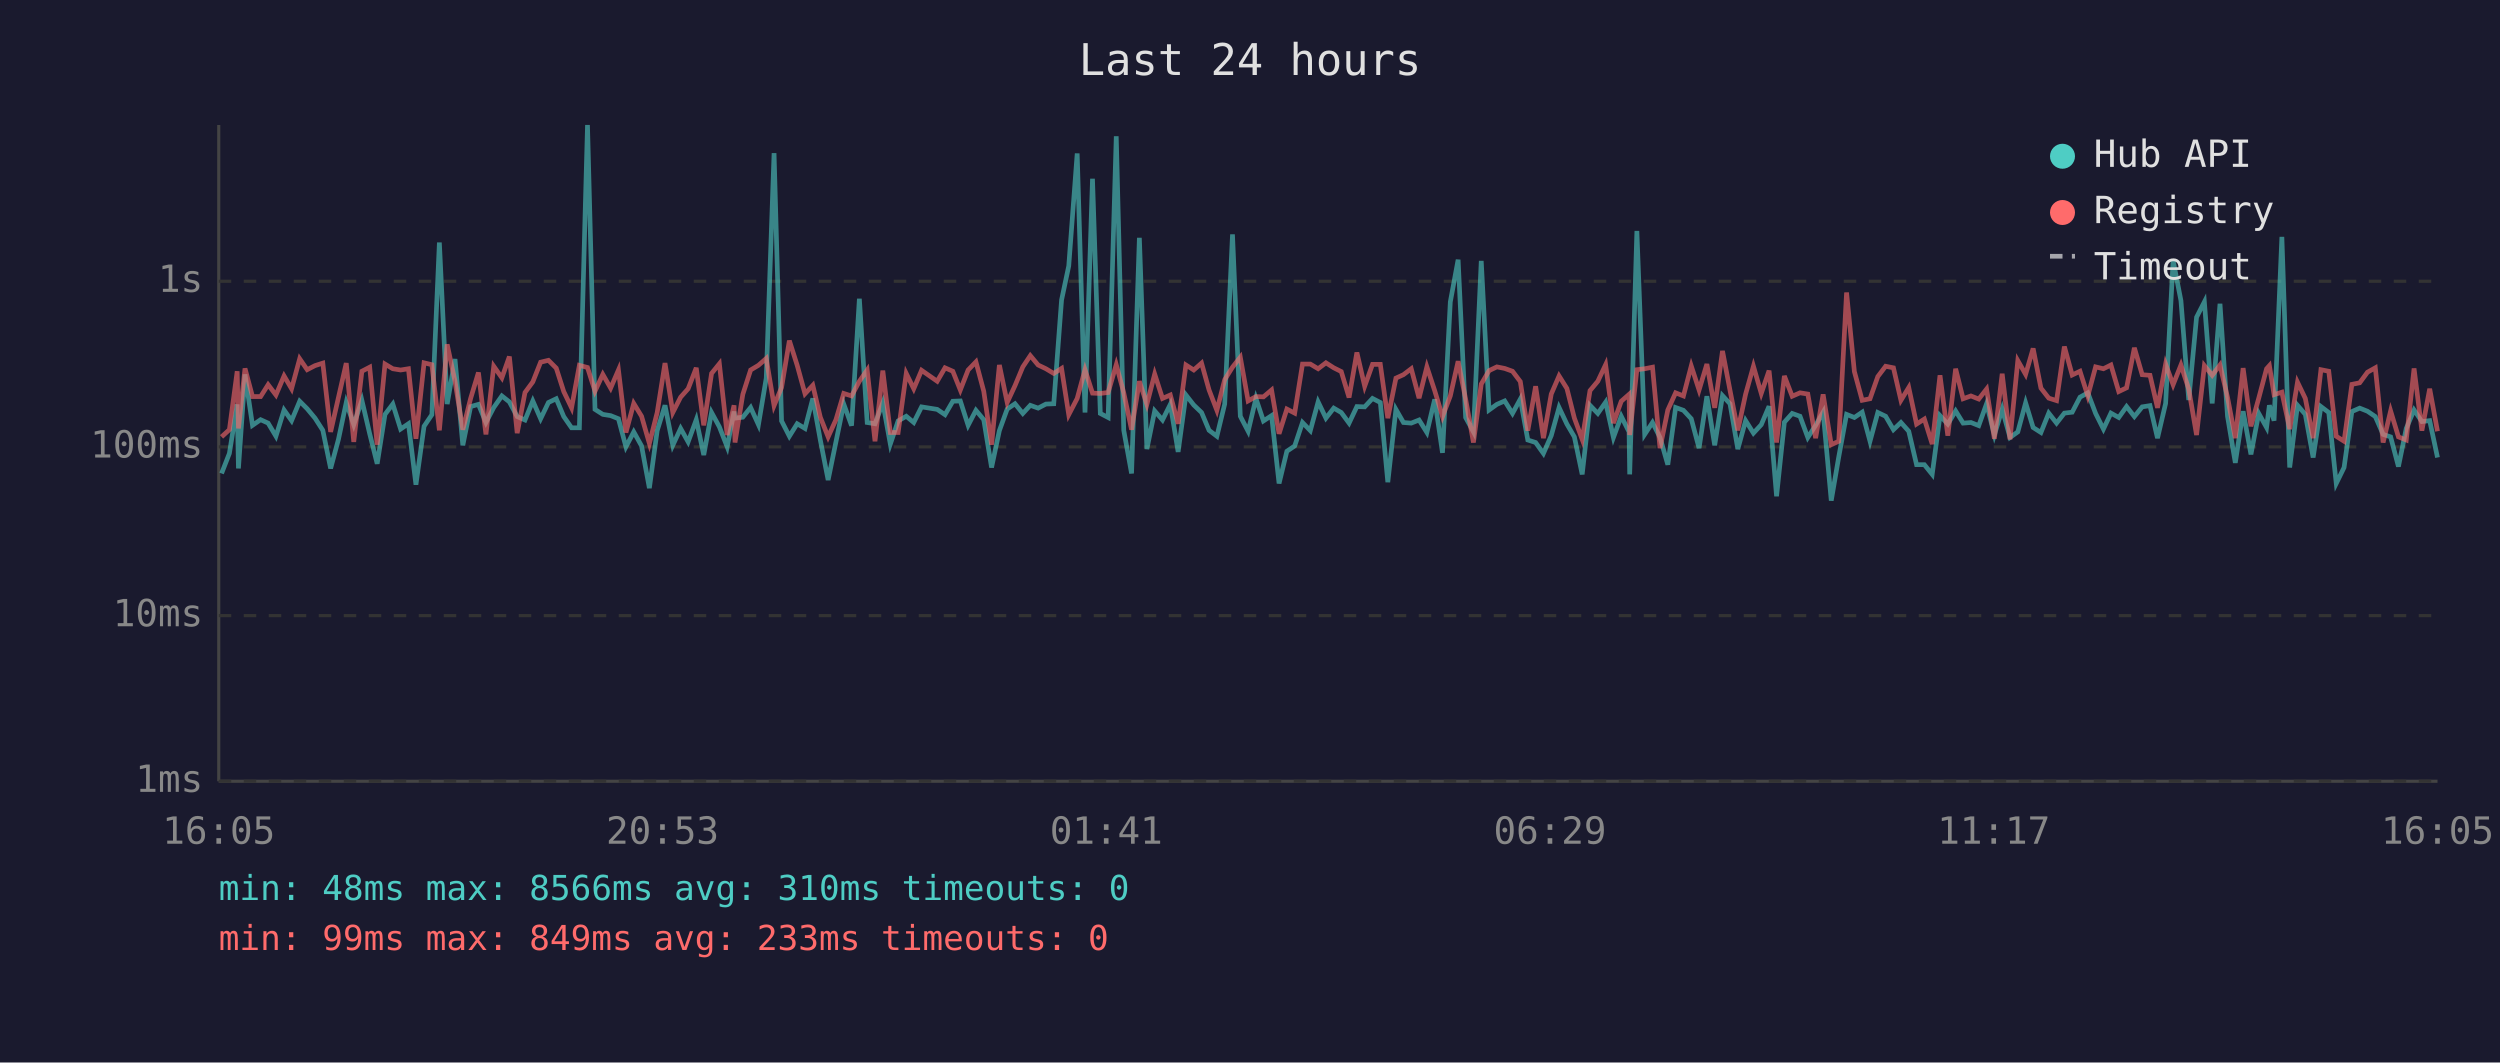
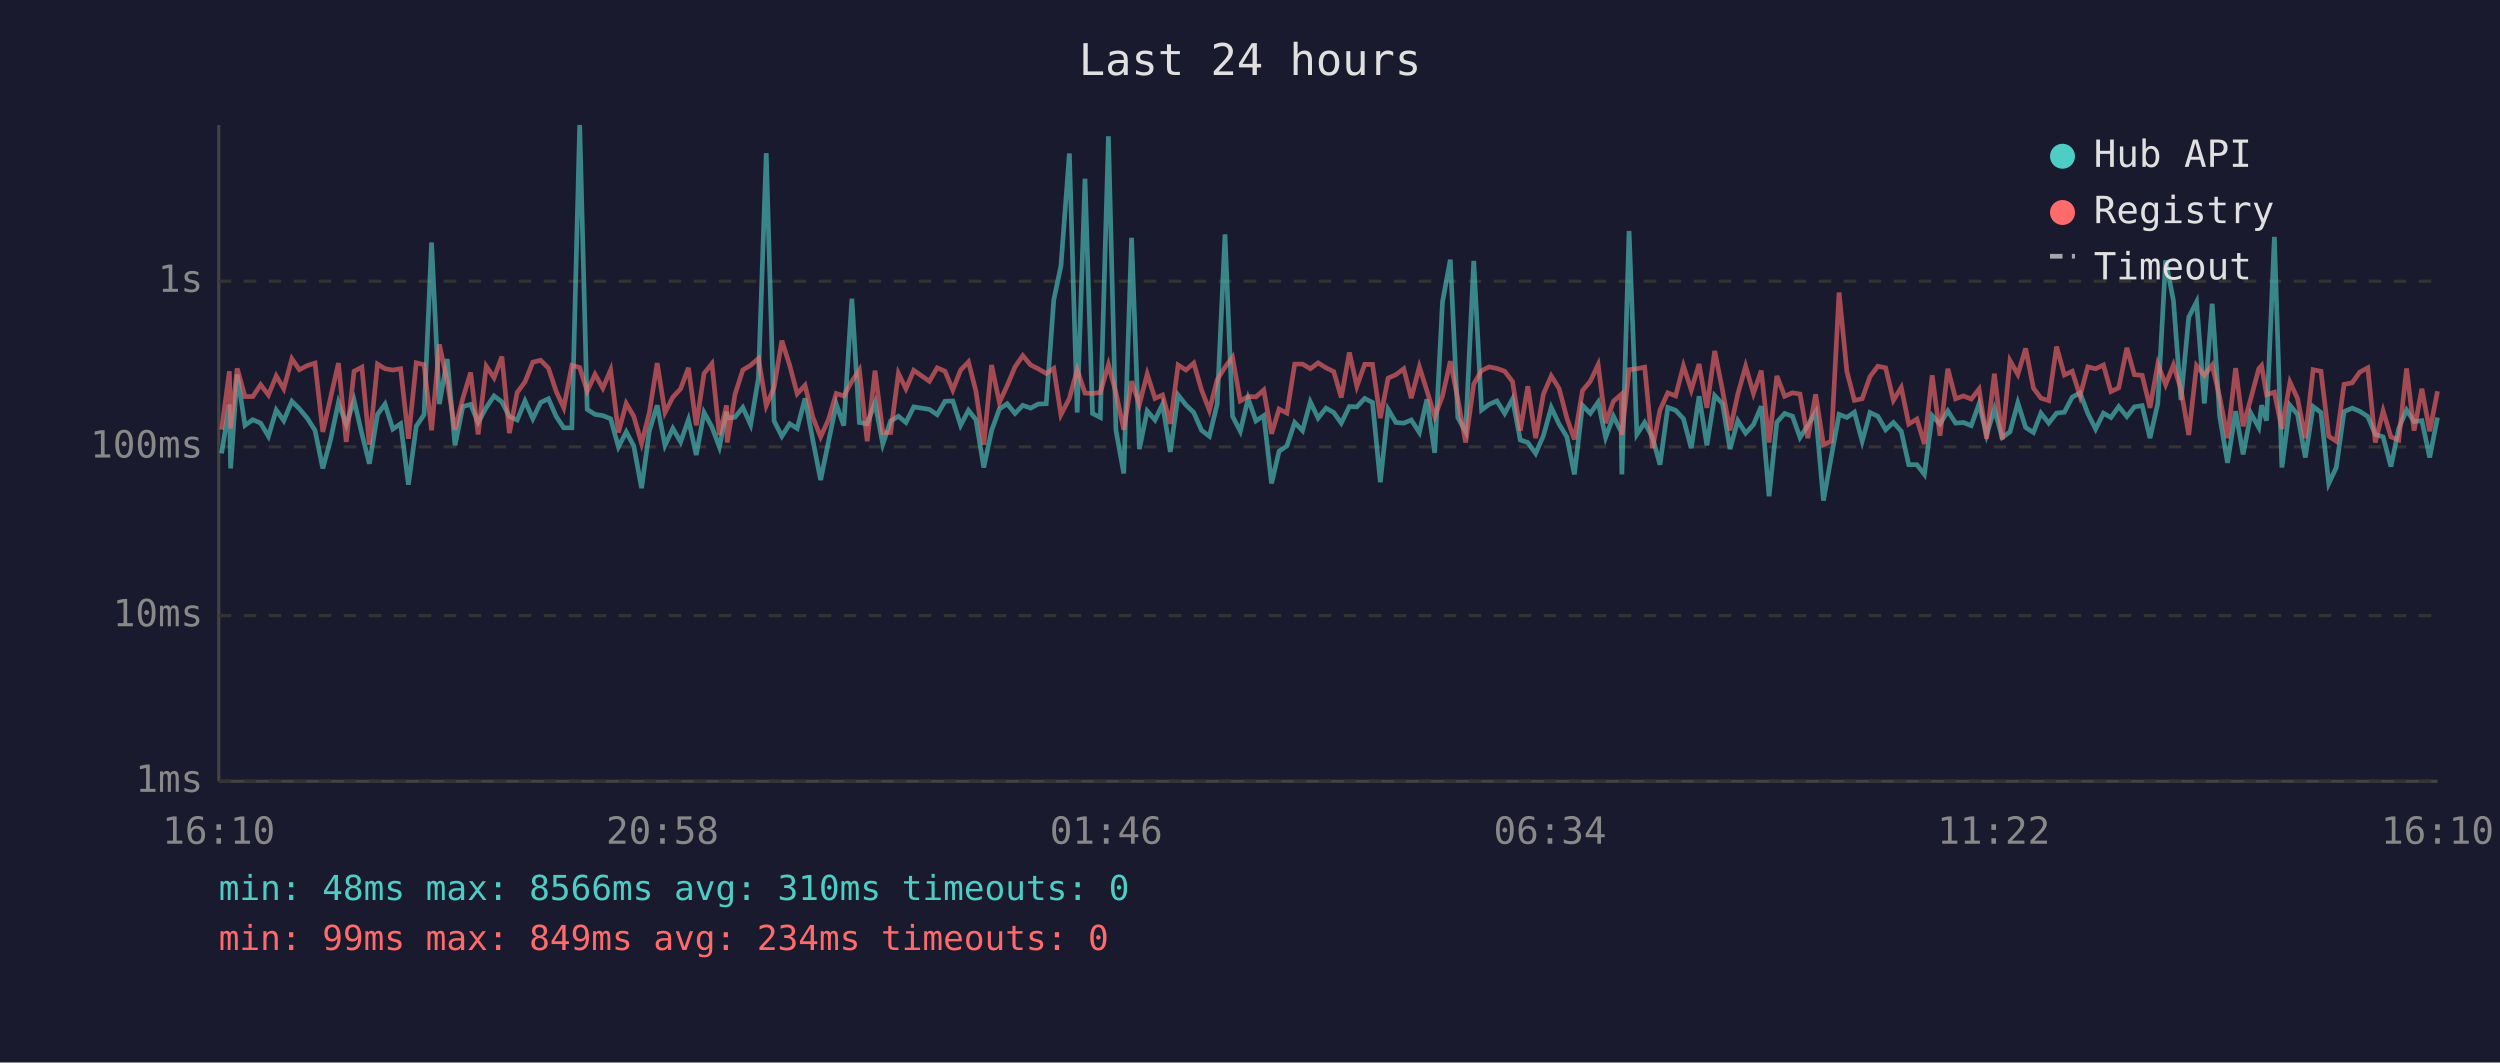
<svg xmlns="http://www.w3.org/2000/svg" viewBox="0 0 800 340" font-family="monospace" font-size="12">
  <rect width="800" height="340" fill="#1a1a2e" />
  <text x="400" y="24" fill="#e0e0e0" font-size="14" text-anchor="middle">Last 24 hours</text>
  <line x1="70" y1="40" x2="70" y2="250" stroke="#444" stroke-width="1" />
  <line x1="70" y1="250" x2="780" y2="250" stroke="#444" stroke-width="1" />
  <line x1="70" y1="250" x2="780" y2="250" stroke="#333" stroke-width="1" stroke-dasharray="4" />
  <text x="65" y="250" fill="#888" text-anchor="end" dominant-baseline="middle">1ms</text>
  <line x1="70" y1="197" x2="780" y2="197" stroke="#333" stroke-width="1" stroke-dasharray="4" />
  <text x="65" y="197" fill="#888" text-anchor="end" dominant-baseline="middle">10ms</text>
  <line x1="70" y1="143" x2="780" y2="143" stroke="#333" stroke-width="1" stroke-dasharray="4" />
  <text x="65" y="143" fill="#888" text-anchor="end" dominant-baseline="middle">100ms</text>
  <line x1="70" y1="90" x2="780" y2="90" stroke="#333" stroke-width="1" stroke-dasharray="4" />
  <text x="65" y="90" fill="#888" text-anchor="end" dominant-baseline="middle">1s</text>
-   <text x="70" y="270" fill="#888" text-anchor="middle">16:05</text>
-   <text x="212" y="270" fill="#888" text-anchor="middle">20:53</text>
-   <text x="354" y="270" fill="#888" text-anchor="middle">01:41</text>
-   <text x="496" y="270" fill="#888" text-anchor="middle">06:29</text>
-   <text x="638" y="270" fill="#888" text-anchor="middle">11:17</text>
-   <text x="780" y="270" fill="#888" text-anchor="middle">16:05</text>
-   <polyline points="70.9,151.5 73.4,145.1 75.9,129.4 76.3,149.9 78.4,119.8 80.8,136.1 83.4,134.3 85.8,135.4 88.3,139.6 90.9,131.2 93.3,134.6 95.9,128.4 98.3,130.8 100.8,133.8 103.3,137.7 105.8,149.9 108.3,140.6 110.8,128.8 113.2,135.9 115.8,128.1 118.3,138.8 120.7,148.4 123.2,132.6 125.7,129.3 128.2,137.3 130.7,135.6 133.1,155.1 135.7,136.4 138.2,132.7 140.6,77.6 143.1,129.3 145.6,114.9 148.1,142.5 150.6,130.1 153.1,129.4 155.5,135.2 158.0,130.4 160.6,126.7 163.0,128.6 165.5,133.3 168.0,134.4 170.5,128.3 173.0,134.0 175.5,128.8 178.0,127.6 180.4,133.3 182.9,136.9 185.4,136.9 188.0,40.0 190.4,131.0 192.9,132.6 195.4,133.0 197.9,134.0 200.3,143.0 202.8,138.2 205.3,142.7 207.8,156.2 210.3,137.8 212.8,129.7 215.3,142.5 217.8,137.1 220.2,141.4 222.8,134.3 225.2,145.6 227.7,132.0 230.2,136.6 232.7,143.0 234.9,131.7 235.2,133.8 237.7,133.5 240.2,130.4 242.7,135.9 245.2,121.0 247.7,49.0 250.1,134.7 252.6,139.6 255.1,135.6 257.6,137.1 260.1,127.5 262.5,140.8 265.0,153.6 267.5,141.4 270.0,129.3 272.5,136.2 275.0,95.6 277.5,135.2 280.0,135.6 282.5,128.9 284.9,142.1 287.4,134.7 290.0,133.2 292.4,135.2 294.9,130.2 299.9,131.0 302.4,132.7 304.9,128.4 307.3,128.3 309.8,136.1 312.3,131.3 314.8,134.3 317.3,149.6 319.8,137.8 322.3,130.9 324.8,129.2 327.3,132.3 329.7,129.7 332.2,130.6 334.7,129.3 337.2,129.2 339.7,96.0 342.0,85.1 344.7,49.1 347.2,132.0 349.6,57.2 352.1,132.3 354.6,133.6 357.2,43.6 359.6,137.7 362.1,151.5 364.6,76.1 367.0,143.7 369.5,131.5 372.0,134.4 374.5,129.4 377.0,144.6 379.5,126.4 382.0,129.6 384.5,132.0 386.9,137.7 389.4,139.6 391.9,129.3 394.4,75.0 396.9,133.2 399.4,138.0 401.9,127.5 404.3,134.7 406.9,133.0 409.3,154.7 411.8,144.4 414.3,142.7 416.8,135.2 419.3,137.8 421.8,128.6 424.3,133.8 426.8,130.6 429.2,132.0 431.7,135.4 434.2,130.1 436.7,130.2 439.2,127.5 441.7,128.8 444.1,154.3 446.7,131.0 449.1,135.2 451.6,135.4 454.1,134.4 456.6,138.4 459.1,127.8 461.6,144.9 464.1,96.6 466.6,83.1 469.0,133.6 471.5,138.2 474.0,83.5 476.5,131.2 479.0,129.4 481.5,128.3 484.0,132.3 486.5,127.7 488.9,140.8 491.4,141.6 493.9,145.1 496.4,139.4 498.9,130.4 501.4,135.7 503.8,139.8 506.3,151.8 508.8,129.7 511.3,132.3 513.8,128.7 516.3,140.0 518.8,133.2 521.3,138.2 521.5,151.8 523.8,73.9 526.3,139.0 528.8,135.2 531.2,140.0 533.7,148.7 536.2,130.4 538.7,131.3 541.2,134.0 543.7,143.4 546.2,126.8 548.7,142.5 551.2,126.6 553.6,129.2 556.1,143.7 558.6,134.6 561.1,138.6 563.6,135.9 566.1,130.0 568.5,158.8 571.0,135.1 573.5,132.3 576.0,133.2 578.5,140.0 581.0,136.1 583.4,131.9 586.0,160.2 588.4,146.2 590.9,132.6 593.4,133.6 595.9,131.9 598.4,141.2 600.9,132.0 603.4,133.2 605.9,137.5 608.3,135.2 610.8,138.0 613.3,148.7 615.8,148.7 618.3,151.8 620.8,133.0 623.3,135.7 625.8,131.5 628.2,135.4 630.7,135.2 633.2,136.2 635.7,129.2 638.2,139.2 640.7,130.9 643.2,140.0 645.7,138.2 648.2,128.9 650.6,136.8 653.1,138.4 655.6,132.2 658.1,135.4 660.6,132.2 663.1,131.9 665.6,127.1 668.1,125.7 670.6,132.3 673.1,137.3 675.5,132.2 678.0,133.6 680.5,130.1 683.0,133.3 685.5,130.2 688.0,129.8 690.4,140.2 693.0,129.1 695.4,83.3 697.9,96.2 700.4,128.0 702.9,101.5 705.4,96.6 707.9,129.1 710.4,97.2 712.8,133.2 715.3,148.1 717.8,131.6 720.3,145.4 722.8,132.3 725.3,136.8 726.2,129.7 727.7,134.6 730.2,75.8 732.7,149.6 735.2,129.7 737.7,132.6 740.2,146.4 742.7,130.1 745.2,132.0 747.6,154.7 750.1,149.6 752.6,131.7 755.1,130.6 757.6,131.6 760.1,133.3 762.6,139.0 765.0,139.8 767.5,149.3 770.0,137.1 772.5,131.2 775.0,134.9 777.5,134.6 780.0,146.4" fill="none" stroke="#4ecdc4" stroke-width="1.5" opacity="0.6" />
-   <polyline points="70.9,139.8 73.4,137.5 75.9,118.8 76.3,137.1 78.4,117.9 80.8,126.9 83.4,126.9 85.8,123.1 88.3,126.4 90.9,120.3 93.3,124.4 95.9,114.8 98.3,118.3 100.8,117.0 103.3,116.2 105.8,138.2 108.3,127.2 110.8,116.2 113.2,141.4 115.8,118.8 118.3,117.5 120.7,142.3 123.2,116.5 125.7,118.0 128.2,118.4 130.7,118.0 133.1,140.4 135.7,116.1 138.2,116.7 140.6,137.7 143.1,110.2 145.6,122.0 148.1,137.5 150.6,127.5 153.1,119.2 155.5,139.0 158.0,117.2 160.6,120.9 163.0,114.1 165.5,138.6 168.0,125.6 170.5,122.2 173.0,115.9 175.5,115.3 178.0,117.8 180.4,125.3 182.9,130.5 185.4,116.9 188.0,117.6 190.4,125.2 192.9,119.8 195.4,124.2 197.9,118.4 200.3,138.4 202.8,129.1 205.3,133.2 207.8,141.9 210.3,132.0 212.8,116.2 215.3,132.0 217.8,127.1 220.2,124.4 222.8,117.7 225.2,136.1 227.7,119.5 230.2,116.4 232.7,139.2 234.9,129.7 235.2,141.6 237.7,126.2 240.2,118.4 242.7,116.9 245.2,114.7 247.7,129.8 250.1,124.0 252.6,109.0 255.1,116.9 257.6,126.0 260.1,123.3 262.5,133.5 265.0,139.8 267.5,134.3 270.0,125.9 272.5,126.7 275.0,122.0 277.5,118.4 280.0,141.2 282.5,118.6 284.9,138.4 287.4,138.4 290.0,119.5 292.4,124.4 294.9,118.5 299.9,122.0 302.4,117.7 304.9,118.8 307.3,124.8 309.8,118.4 312.3,115.8 314.8,125.2 317.3,142.3 319.8,116.8 322.3,128.8 324.8,123.4 327.3,117.4 329.7,113.8 332.2,116.8 334.7,118.0 337.2,119.5 339.7,117.9 342.0,132.7 344.7,127.5 347.2,118.3 349.6,125.8 352.1,125.9 354.6,125.6 357.2,116.7 359.6,125.7 362.1,137.5 364.6,122.0 367.0,129.4 369.5,119.7 372.0,127.5 374.5,126.4 377.0,135.6 379.5,116.8 382.0,118.4 384.5,116.2 386.9,124.8 389.4,131.3 391.9,121.5 394.4,117.5 396.9,114.3 399.4,128.3 401.9,126.9 404.3,127.0 406.9,124.8 409.3,138.8 411.8,130.9 414.3,132.2 416.8,116.5 419.3,116.5 421.8,118.0 424.3,116.1 426.8,117.7 429.2,118.9 431.7,127.2 434.2,112.8 436.7,123.6 439.2,116.6 441.7,116.6 444.1,133.8 446.7,121.0 449.1,119.9 451.6,118.0 454.1,127.4 456.6,117.4 459.1,125.0 461.6,133.3 464.1,126.7 466.6,115.6 469.0,127.7 471.5,141.6 474.0,122.9 476.5,118.6 479.0,117.4 481.5,117.9 484.0,118.8 486.5,122.1 488.9,137.8 491.4,123.6 493.9,140.2 496.4,126.1 498.9,120.3 501.4,124.3 503.8,133.8 506.3,140.6 508.8,125.0 511.3,122.0 513.8,116.7 516.3,135.4 518.8,128.4 521.3,126.2 521.5,139.2 523.8,118.3 526.3,118.0 528.8,117.5 531.2,143.4 533.7,131.2 536.2,125.7 538.7,126.7 541.2,117.1 543.7,124.8 546.2,116.5 548.7,130.5 551.2,112.3 553.6,124.9 556.1,137.7 558.6,126.1 561.1,117.2 563.6,125.9 566.1,118.6 568.5,141.6 571.0,120.3 573.5,126.8 576.0,125.7 578.5,126.1 581.0,140.2 583.4,126.2 586.0,142.3 588.4,141.2 590.9,93.6 593.4,118.9 595.9,128.1 598.4,127.6 600.9,120.5 603.4,117.2 605.9,117.7 608.3,128.1 610.8,124.0 613.3,135.7 615.8,134.1 618.3,142.1 620.8,120.1 623.3,139.4 625.8,118.0 628.2,127.6 630.7,126.7 633.2,127.7 635.7,124.5 638.2,140.4 640.7,119.6 643.2,140.6 645.7,115.4 648.2,119.8 650.6,111.5 653.1,124.2 655.6,127.4 658.1,128.2 660.6,110.9 663.1,120.0 665.6,118.8 668.1,126.7 670.6,117.4 673.1,118.0 675.5,116.8 678.0,125.3 680.5,124.1 683.0,111.3 685.5,119.9 688.0,120.1 690.4,130.5 693.0,116.5 695.4,123.1 697.9,116.8 700.4,124.5 702.9,139.2 705.4,117.0 707.9,120.1 710.4,116.8 712.8,127.1 715.3,140.2 717.8,117.8 720.3,136.4 722.8,127.4 725.3,118.0 726.2,117.0 727.7,126.3 730.2,125.5 732.7,137.3 735.2,122.3 737.7,127.5 740.2,140.2 742.7,118.3 745.2,118.8 747.6,139.6 750.1,141.2 752.6,123.0 755.1,122.5 757.6,119.1 760.1,117.7 762.6,141.6 765.0,131.5 767.5,139.8 770.0,140.8 772.5,117.9 775.0,137.8 777.5,124.4 780.0,138.0" fill="none" stroke="#ff6b6b" stroke-width="1.5" opacity="0.6" />
+   <text x="70" y="270" fill="#888" text-anchor="middle">16:10</text>
+   <text x="212" y="270" fill="#888" text-anchor="middle">20:58</text>
+   <text x="354" y="270" fill="#888" text-anchor="middle">01:46</text>
+   <text x="496" y="270" fill="#888" text-anchor="middle">06:34</text>
+   <text x="638" y="270" fill="#888" text-anchor="middle">11:22</text>
+   <text x="780" y="270" fill="#888" text-anchor="middle">16:10</text>
+   <polyline points="70.9,145.1 73.4,129.4 73.8,149.9 75.9,119.8 78.4,136.1 80.9,134.3 83.4,135.4 85.9,139.6 88.4,131.2 90.8,134.6 93.4,128.4 95.8,130.8 98.3,133.8 100.8,137.7 103.3,149.9 105.8,140.6 108.3,128.8 110.8,135.9 113.3,128.1 115.8,138.8 118.2,148.4 120.8,132.6 123.2,129.3 125.7,137.3 128.2,135.6 130.7,155.1 133.2,136.4 135.7,132.7 138.1,77.6 140.6,129.3 143.1,114.9 145.6,142.5 148.1,130.1 150.6,129.4 153.0,135.2 155.6,130.4 158.1,126.7 160.6,128.6 163.0,133.3 165.5,134.4 168.0,128.3 170.5,134.0 173.0,128.8 175.5,127.6 178.0,133.3 180.4,136.9 183.0,136.9 185.5,40.0 187.9,131.0 190.4,132.6 192.9,133.0 195.4,134.0 197.9,143.0 200.4,138.2 202.8,142.7 205.3,156.2 207.8,137.8 210.3,129.7 212.8,142.5 215.3,137.1 217.8,141.4 220.3,134.3 222.8,145.6 225.3,132.0 227.8,136.6 230.2,143.0 232.5,131.7 232.7,133.8 235.2,133.5 237.7,130.4 240.2,135.9 242.7,121.0 245.2,49.0 247.7,134.7 250.2,139.6 252.7,135.6 255.1,137.1 257.6,127.5 260.1,140.8 262.6,153.6 265.1,141.4 267.6,129.3 270.0,136.2 272.6,95.6 275.0,135.2 277.5,135.6 280.0,128.9 282.5,142.1 285.0,134.7 287.5,133.2 289.9,135.2 292.4,130.2 297.4,131.0 299.9,132.7 302.4,128.4 304.9,128.3 307.4,136.1 309.9,131.3 312.3,134.3 314.8,149.6 317.3,137.8 319.8,130.9 322.3,129.2 324.8,132.3 327.3,129.7 329.8,130.6 332.2,129.3 334.8,129.2 337.2,96.0 339.5,85.1 342.2,49.1 344.7,132.0 347.2,57.2 349.6,132.3 352.1,133.6 354.7,43.6 357.1,137.7 359.6,151.5 362.1,76.1 364.6,143.7 367.1,131.5 369.6,134.4 372.0,129.4 374.5,144.6 377.0,126.4 379.5,129.6 382.0,132.0 384.5,137.7 387.0,139.6 389.5,129.3 392.0,75.0 394.4,133.2 396.9,138.0 399.4,127.5 401.9,134.7 404.4,133.0 406.9,154.7 409.3,144.4 411.8,142.7 414.3,135.2 416.8,137.8 419.3,128.6 421.8,133.8 424.3,130.6 426.8,132.0 429.2,135.4 431.8,130.1 434.2,130.2 436.7,127.5 439.2,128.8 441.7,154.3 444.2,131.0 446.7,135.2 449.2,135.4 451.6,134.4 454.2,138.4 456.6,127.8 459.1,144.9 461.6,96.6 464.1,83.1 466.5,133.6 469.0,138.2 471.6,83.5 474.1,131.2 476.5,129.4 479.0,128.3 481.5,132.3 484.0,127.7 486.5,140.8 488.9,141.6 491.4,145.1 493.9,139.4 496.4,130.4 498.9,135.7 501.4,139.8 503.8,151.8 506.4,129.7 508.9,132.3 511.4,128.7 513.8,140.0 516.3,133.2 518.8,138.2 519.0,151.8 521.3,73.9 523.8,139.0 526.3,135.2 528.8,140.0 531.2,148.7 533.7,130.4 536.2,131.3 538.7,134.0 541.2,143.4 543.7,126.8 546.2,142.5 548.7,126.6 551.2,129.2 553.6,143.7 556.1,134.6 558.6,138.6 561.1,135.9 563.6,130.0 566.1,158.8 568.6,135.1 571.1,132.3 573.6,133.2 576.0,140.0 578.5,136.1 581.0,131.9 583.5,160.2 586.0,146.2 588.5,132.6 591.0,133.6 593.4,131.9 595.9,141.2 598.4,132.0 600.9,133.2 603.4,137.5 605.9,135.2 608.4,138.0 610.8,148.7 613.4,148.7 615.8,151.8 618.3,133.0 620.8,135.7 623.3,131.5 625.8,135.4 628.3,135.2 630.8,136.2 633.3,129.2 635.7,139.2 638.2,130.9 640.7,140.0 643.2,138.2 645.7,128.9 648.2,136.8 650.7,138.4 653.1,132.2 655.6,135.4 658.1,132.2 660.6,131.9 663.1,127.1 665.6,125.7 668.1,132.3 670.6,137.3 673.1,132.2 675.5,133.6 678.0,130.1 680.6,133.3 683.0,130.2 685.5,129.8 688.0,140.2 690.5,129.1 693.0,83.3 695.5,96.2 697.9,128.0 700.4,101.5 702.9,96.6 705.4,129.1 707.9,97.2 710.3,133.2 712.8,148.1 715.4,131.6 717.8,145.4 720.3,132.3 722.8,136.8 723.7,129.7 725.3,134.6 727.8,75.8 730.2,149.6 732.8,129.7 735.2,132.6 737.7,146.4 740.2,130.1 742.7,132.0 745.2,154.7 747.6,149.6 750.1,131.7 752.7,130.6 755.1,131.6 757.7,133.3 760.1,139.0 762.6,139.8 765.1,149.3 767.6,137.1 770.1,131.2 772.5,134.9 775.0,134.6 777.5,146.4 780.0,133.6" fill="none" stroke="#4ecdc4" stroke-width="1.5" opacity="0.6" />
+   <polyline points="70.9,137.5 73.4,118.8 73.8,137.1 75.9,117.9 78.4,126.9 80.9,126.9 83.4,123.1 85.9,126.4 88.4,120.3 90.8,124.4 93.4,114.8 95.8,118.3 98.3,117.0 100.8,116.2 103.3,138.2 105.8,127.2 108.3,116.2 110.8,141.4 113.3,118.8 115.8,117.5 118.2,142.3 120.8,116.5 123.2,118.0 125.7,118.4 128.2,118.0 130.7,140.4 133.2,116.1 135.7,116.7 138.1,137.7 140.6,110.2 143.1,122.0 145.6,137.5 148.1,127.5 150.6,119.2 153.0,139.0 155.6,117.2 158.1,120.9 160.6,114.1 163.0,138.6 165.5,125.6 168.0,122.2 170.5,115.9 173.0,115.3 175.5,117.8 178.0,125.3 180.4,130.5 183.0,116.9 185.5,117.6 187.9,125.2 190.4,119.8 192.9,124.2 195.4,118.4 197.9,138.4 200.4,129.1 202.8,133.2 205.3,141.9 207.8,132.0 210.3,116.2 212.8,132.0 215.3,127.1 217.8,124.4 220.3,117.7 222.8,136.1 225.3,119.5 227.8,116.4 230.2,139.2 232.5,129.7 232.7,141.6 235.2,126.2 237.7,118.4 240.2,116.9 242.7,114.7 245.2,129.8 247.7,124.0 250.2,109.0 252.7,116.9 255.1,126.0 257.6,123.3 260.1,133.5 262.6,139.8 265.1,134.3 267.6,125.9 270.0,126.7 272.6,122.0 275.0,118.4 277.5,141.2 280.0,118.6 282.5,138.4 285.0,138.4 287.5,119.5 289.9,124.4 292.4,118.5 297.4,122.0 299.9,117.7 302.4,118.8 304.9,124.8 307.4,118.4 309.9,115.8 312.3,125.2 314.8,142.3 317.3,116.8 319.8,128.8 322.3,123.4 324.8,117.4 327.3,113.8 329.8,116.8 332.2,118.0 334.8,119.5 337.2,117.9 339.5,132.7 342.2,127.5 344.7,118.3 347.2,125.8 349.6,125.9 352.1,125.6 354.7,116.7 357.1,125.7 359.6,137.5 362.1,122.0 364.6,129.4 367.1,119.7 369.6,127.5 372.0,126.4 374.5,135.6 377.0,116.8 379.5,118.4 382.0,116.2 384.5,124.8 387.0,131.3 389.5,121.5 392.0,117.5 394.4,114.3 396.9,128.3 399.4,126.9 401.9,127.0 404.4,124.8 406.9,138.8 409.3,130.9 411.8,132.2 414.3,116.5 416.8,116.5 419.3,118.0 421.8,116.1 424.3,117.7 426.8,118.9 429.2,127.2 431.8,112.8 434.2,123.6 436.7,116.6 439.2,116.6 441.7,133.8 444.2,121.0 446.7,119.9 449.2,118.0 451.6,127.4 454.2,117.4 456.6,125.0 459.1,133.3 461.6,126.7 464.1,115.6 466.5,127.7 469.0,141.6 471.6,122.9 474.1,118.6 476.5,117.4 479.0,117.9 481.5,118.8 484.0,122.1 486.5,137.8 488.9,123.6 491.4,140.2 493.9,126.1 496.4,120.3 498.9,124.3 501.4,133.8 503.8,140.6 506.4,125.0 508.9,122.0 511.4,116.7 513.8,135.4 516.3,128.4 518.8,126.2 519.0,139.2 521.3,118.3 523.8,118.0 526.3,117.5 528.8,143.4 531.2,131.2 533.7,125.7 536.2,126.7 538.7,117.1 541.2,124.8 543.7,116.5 546.2,130.5 548.7,112.3 551.2,124.9 553.6,137.7 556.1,126.1 558.6,117.2 561.1,125.9 563.6,118.6 566.1,141.6 568.6,120.3 571.1,126.8 573.6,125.7 576.0,126.1 578.5,140.2 581.0,126.2 583.5,142.3 586.0,141.2 588.5,93.6 591.0,118.9 593.4,128.1 595.9,127.6 598.4,120.5 600.9,117.2 603.4,117.7 605.9,128.1 608.4,124.0 610.8,135.7 613.4,134.1 615.8,142.1 618.3,120.1 620.8,139.4 623.3,118.0 625.8,127.6 628.3,126.7 630.8,127.7 633.3,124.5 635.7,140.4 638.2,119.6 640.7,140.6 643.2,115.4 645.7,119.8 648.2,111.5 650.7,124.2 653.1,127.4 655.6,128.2 658.1,110.9 660.6,120.0 663.1,118.8 665.6,126.7 668.1,117.4 670.6,118.0 673.1,116.8 675.5,125.3 678.0,124.1 680.6,111.3 683.0,119.9 685.5,120.1 688.0,130.5 690.5,116.5 693.0,123.1 695.5,116.8 697.9,124.5 700.4,139.2 702.9,117.0 705.4,120.1 707.9,116.8 710.3,127.1 712.8,140.2 715.4,117.8 717.8,136.4 720.3,127.4 722.8,118.0 723.7,117.0 725.3,126.3 727.8,125.5 730.2,137.3 732.8,122.3 735.2,127.5 737.7,140.2 740.2,118.3 742.7,118.8 745.2,139.6 747.6,141.2 750.1,123.0 752.7,122.5 755.1,119.1 757.7,117.7 760.1,141.6 762.6,131.5 765.1,139.8 767.6,140.8 770.1,117.9 772.5,137.8 775.0,124.4 777.5,138.0 780.0,125.2" fill="none" stroke="#ff6b6b" stroke-width="1.5" opacity="0.6" />
  <circle cx="660" cy="50" r="4" fill="#4ecdc4" />
  <text x="670" y="50" fill="#e0e0e0" dominant-baseline="middle">Hub API</text>
  <circle cx="660" cy="68" r="4" fill="#ff6b6b" />
  <text x="670" y="68" fill="#e0e0e0" dominant-baseline="middle">Registry</text>
  <line x1="656" y1="82" x2="664" y2="82" stroke="#e0e0e0" stroke-width="1.5" stroke-dasharray="4,3" opacity="0.7" />
  <text x="670" y="86" fill="#e0e0e0" dominant-baseline="middle">Timeout</text>
  <text x="70" y="288" fill="#4ecdc4" font-size="11">min: 48ms  max: 8566ms  avg: 310ms  timeouts: 0</text>
-   <text x="70" y="304" fill="#ff6b6b" font-size="11">min: 99ms  max: 849ms  avg: 233ms  timeouts: 0</text>
+   <text x="70" y="304" fill="#ff6b6b" font-size="11">min: 99ms  max: 849ms  avg: 234ms  timeouts: 0</text>
</svg>
